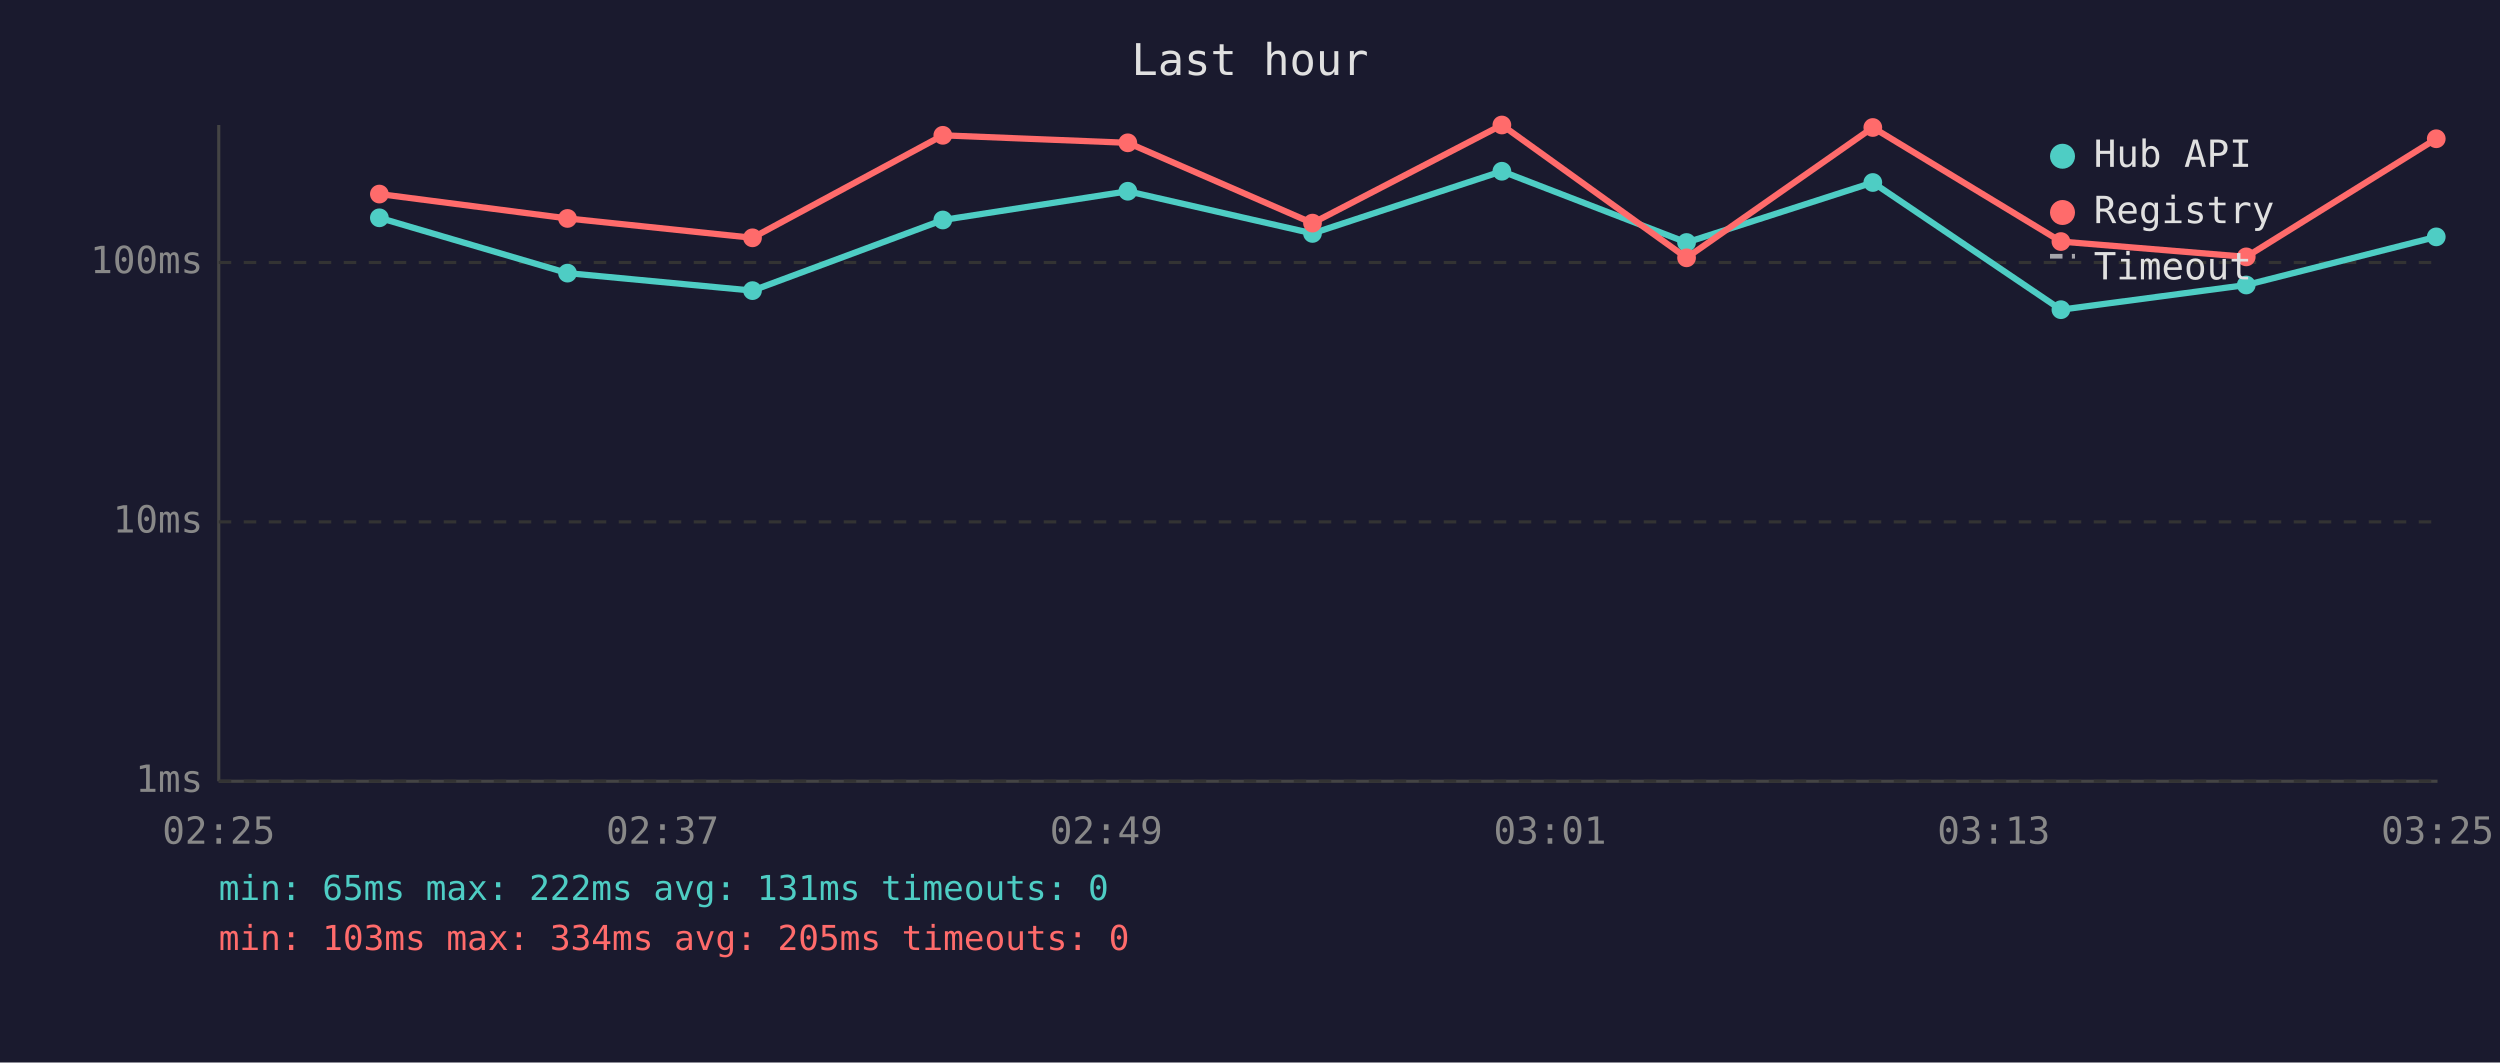
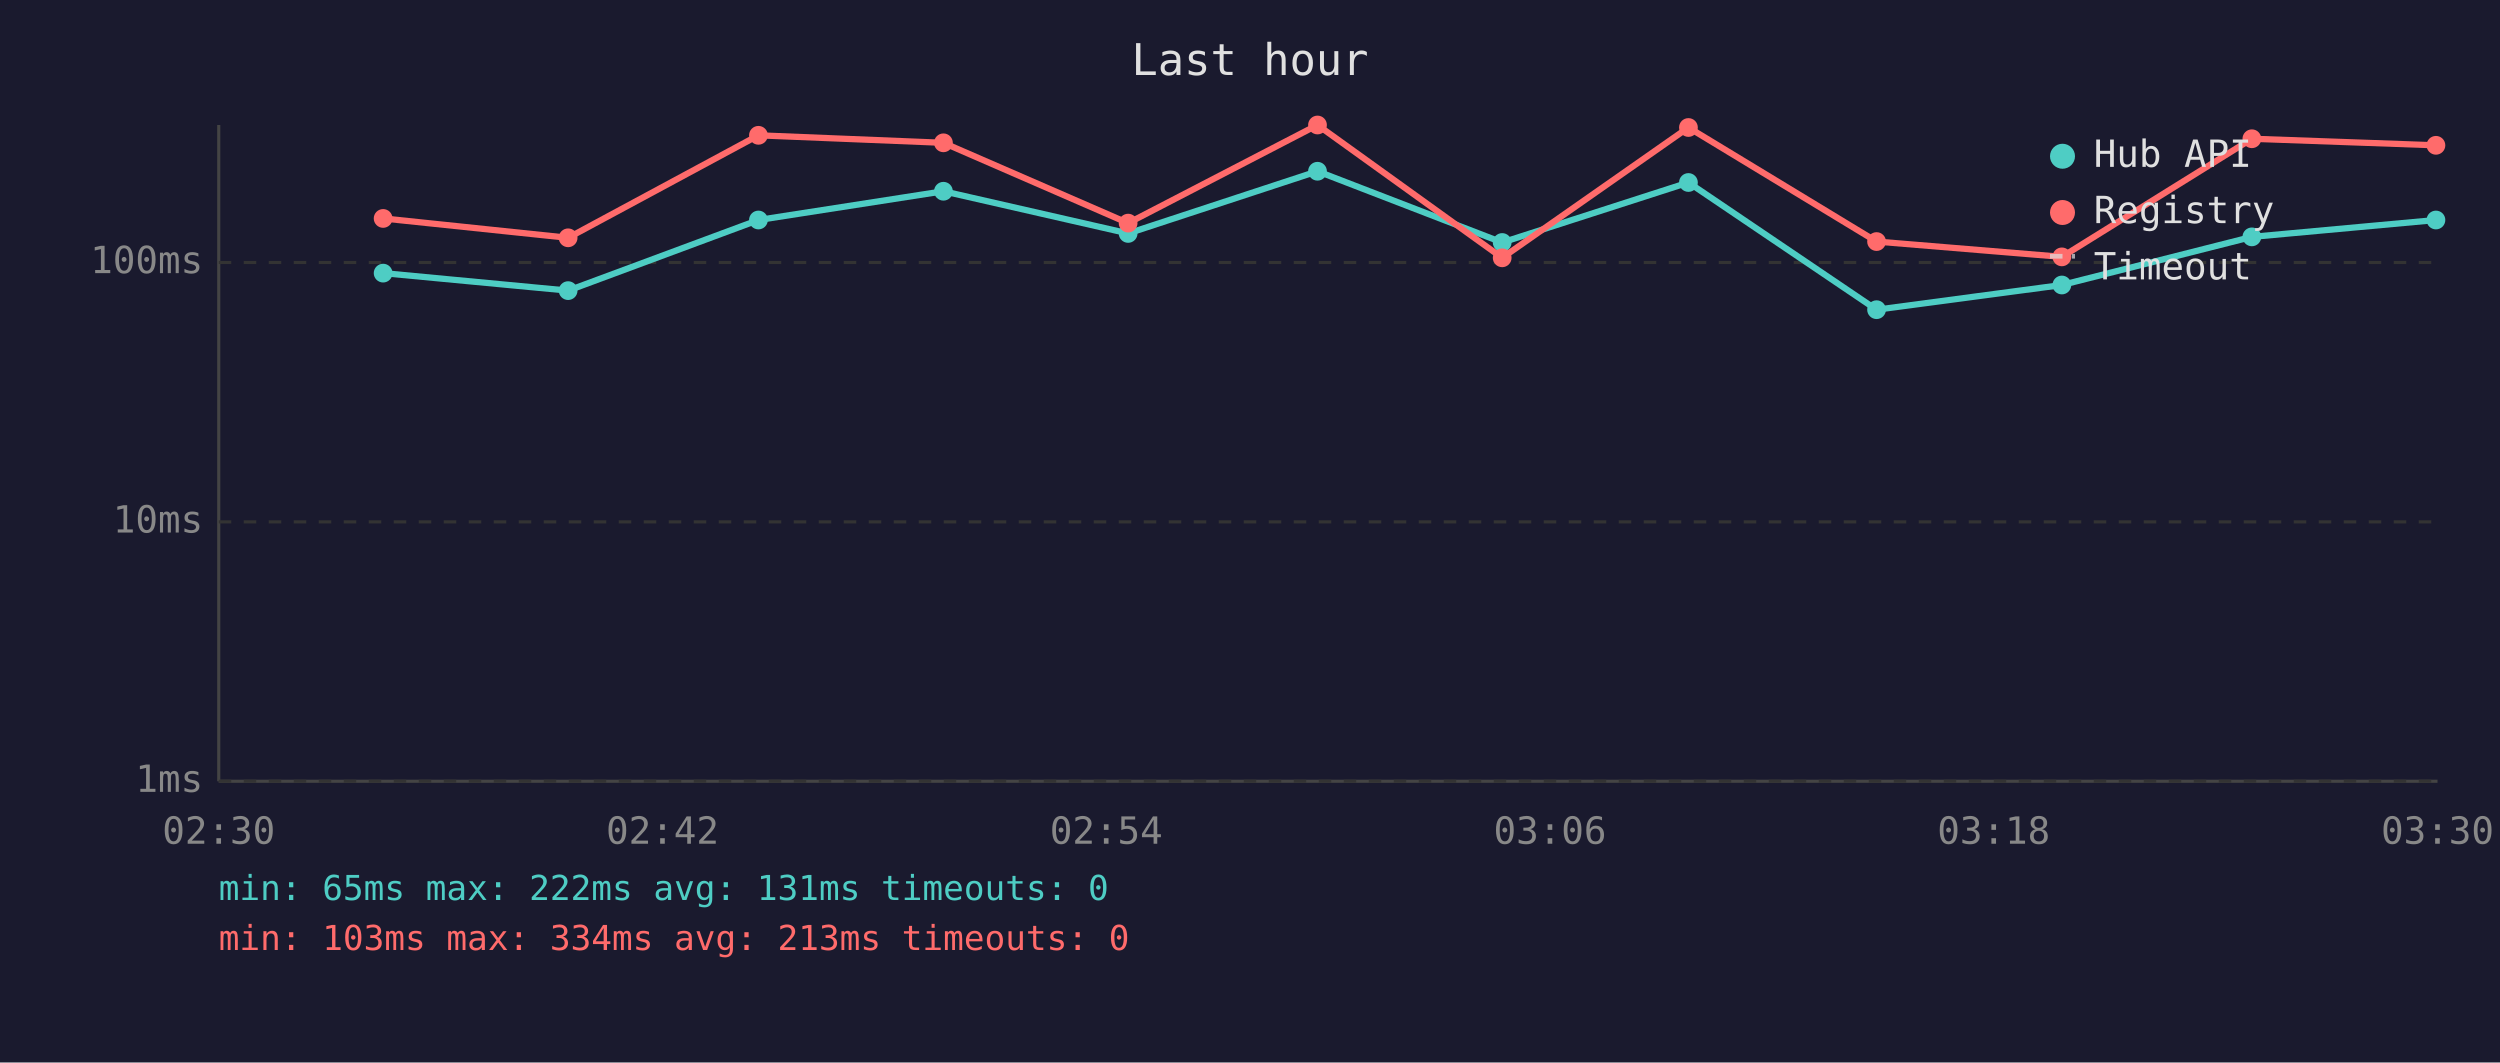
<svg xmlns="http://www.w3.org/2000/svg" viewBox="0 0 800 340" font-family="monospace" font-size="12">
  <rect width="800" height="340" fill="#1a1a2e" />
  <text x="400" y="24" fill="#e0e0e0" font-size="14" text-anchor="middle">Last hour</text>
  <line x1="70" y1="40" x2="70" y2="250" stroke="#444" stroke-width="1" />
  <line x1="70" y1="250" x2="780" y2="250" stroke="#444" stroke-width="1" />
  <line x1="70" y1="250" x2="780" y2="250" stroke="#333" stroke-width="1" stroke-dasharray="4" />
  <text x="65" y="250" fill="#888" text-anchor="end" dominant-baseline="middle">1ms</text>
  <line x1="70" y1="167" x2="780" y2="167" stroke="#333" stroke-width="1" stroke-dasharray="4" />
  <text x="65" y="167" fill="#888" text-anchor="end" dominant-baseline="middle">10ms</text>
  <line x1="70" y1="84" x2="780" y2="84" stroke="#333" stroke-width="1" stroke-dasharray="4" />
  <text x="65" y="84" fill="#888" text-anchor="end" dominant-baseline="middle">100ms</text>
-   <text x="70" y="270" fill="#888" text-anchor="middle">02:25</text>
-   <text x="212" y="270" fill="#888" text-anchor="middle">02:37</text>
-   <text x="354" y="270" fill="#888" text-anchor="middle">02:49</text>
-   <text x="496" y="270" fill="#888" text-anchor="middle">03:01</text>
-   <text x="638" y="270" fill="#888" text-anchor="middle">03:13</text>
-   <text x="780" y="270" fill="#888" text-anchor="middle">03:25</text>
-   <polyline points="121.4,69.7 181.6,87.4 240.8,93.0 301.7,70.4 360.9,61.2 420.0,74.7 480.6,54.8 539.7,77.6 599.3,58.4 659.5,99.1 718.8,91.2 779.6,75.8" fill="none" stroke="#4ecdc4" stroke-width="2" opacity="1" />
-   <circle cx="121.4" cy="69.7" r="3" fill="#4ecdc4" />
-   <circle cx="181.6" cy="87.4" r="3" fill="#4ecdc4" />
-   <circle cx="240.8" cy="93.0" r="3" fill="#4ecdc4" />
-   <circle cx="301.7" cy="70.4" r="3" fill="#4ecdc4" />
-   <circle cx="360.9" cy="61.2" r="3" fill="#4ecdc4" />
-   <circle cx="420.0" cy="74.7" r="3" fill="#4ecdc4" />
-   <circle cx="480.6" cy="54.8" r="3" fill="#4ecdc4" />
-   <circle cx="539.7" cy="77.6" r="3" fill="#4ecdc4" />
-   <circle cx="599.3" cy="58.4" r="3" fill="#4ecdc4" />
-   <circle cx="659.5" cy="99.1" r="3" fill="#4ecdc4" />
-   <circle cx="718.8" cy="91.2" r="3" fill="#4ecdc4" />
-   <circle cx="779.6" cy="75.8" r="3" fill="#4ecdc4" />
-   <polyline points="121.4,62.1 181.6,69.9 240.8,76.1 301.7,43.3 360.9,45.7 420.0,71.4 480.6,40.0 539.7,82.5 599.3,40.8 659.5,77.3 718.8,82.2 779.6,44.4" fill="none" stroke="#ff6b6b" stroke-width="2" opacity="1" />
-   <circle cx="121.4" cy="62.1" r="3" fill="#ff6b6b" />
-   <circle cx="181.6" cy="69.9" r="3" fill="#ff6b6b" />
-   <circle cx="240.8" cy="76.1" r="3" fill="#ff6b6b" />
-   <circle cx="301.7" cy="43.3" r="3" fill="#ff6b6b" />
-   <circle cx="360.9" cy="45.7" r="3" fill="#ff6b6b" />
-   <circle cx="420.0" cy="71.4" r="3" fill="#ff6b6b" />
-   <circle cx="480.6" cy="40.0" r="3" fill="#ff6b6b" />
-   <circle cx="539.7" cy="82.5" r="3" fill="#ff6b6b" />
-   <circle cx="599.3" cy="40.8" r="3" fill="#ff6b6b" />
-   <circle cx="659.5" cy="77.3" r="3" fill="#ff6b6b" />
-   <circle cx="718.8" cy="82.2" r="3" fill="#ff6b6b" />
-   <circle cx="779.6" cy="44.4" r="3" fill="#ff6b6b" />
+   <text x="70" y="270" fill="#888" text-anchor="middle">02:30</text>
+   <text x="212" y="270" fill="#888" text-anchor="middle">02:42</text>
+   <text x="354" y="270" fill="#888" text-anchor="middle">02:54</text>
+   <text x="496" y="270" fill="#888" text-anchor="middle">03:06</text>
+   <text x="638" y="270" fill="#888" text-anchor="middle">03:18</text>
+   <text x="780" y="270" fill="#888" text-anchor="middle">03:30</text>
+   <polyline points="122.6,87.4 181.8,93.0 242.7,70.4 301.9,61.2 361.0,74.7 421.6,54.8 480.7,77.6 540.3,58.4 600.5,99.1 659.8,91.2 720.6,75.8 779.5,70.4" fill="none" stroke="#4ecdc4" stroke-width="2" opacity="1" />
+   <circle cx="122.6" cy="87.4" r="3" fill="#4ecdc4" />
+   <circle cx="181.8" cy="93.0" r="3" fill="#4ecdc4" />
+   <circle cx="242.7" cy="70.4" r="3" fill="#4ecdc4" />
+   <circle cx="301.9" cy="61.2" r="3" fill="#4ecdc4" />
+   <circle cx="361.0" cy="74.7" r="3" fill="#4ecdc4" />
+   <circle cx="421.6" cy="54.8" r="3" fill="#4ecdc4" />
+   <circle cx="480.7" cy="77.6" r="3" fill="#4ecdc4" />
+   <circle cx="540.3" cy="58.4" r="3" fill="#4ecdc4" />
+   <circle cx="600.5" cy="99.1" r="3" fill="#4ecdc4" />
+   <circle cx="659.8" cy="91.2" r="3" fill="#4ecdc4" />
+   <circle cx="720.6" cy="75.8" r="3" fill="#4ecdc4" />
+   <circle cx="779.5" cy="70.4" r="3" fill="#4ecdc4" />
+   <polyline points="122.6,69.9 181.8,76.1 242.7,43.3 301.9,45.7 361.0,71.4 421.6,40.0 480.7,82.5 540.3,40.8 600.5,77.3 659.8,82.2 720.6,44.4 779.5,46.5" fill="none" stroke="#ff6b6b" stroke-width="2" opacity="1" />
+   <circle cx="122.6" cy="69.9" r="3" fill="#ff6b6b" />
+   <circle cx="181.8" cy="76.1" r="3" fill="#ff6b6b" />
+   <circle cx="242.7" cy="43.3" r="3" fill="#ff6b6b" />
+   <circle cx="301.9" cy="45.7" r="3" fill="#ff6b6b" />
+   <circle cx="361.0" cy="71.4" r="3" fill="#ff6b6b" />
+   <circle cx="421.6" cy="40.0" r="3" fill="#ff6b6b" />
+   <circle cx="480.7" cy="82.5" r="3" fill="#ff6b6b" />
+   <circle cx="540.3" cy="40.8" r="3" fill="#ff6b6b" />
+   <circle cx="600.5" cy="77.3" r="3" fill="#ff6b6b" />
+   <circle cx="659.8" cy="82.2" r="3" fill="#ff6b6b" />
+   <circle cx="720.6" cy="44.4" r="3" fill="#ff6b6b" />
+   <circle cx="779.5" cy="46.5" r="3" fill="#ff6b6b" />
  <circle cx="660" cy="50" r="4" fill="#4ecdc4" />
  <text x="670" y="50" fill="#e0e0e0" dominant-baseline="middle">Hub API</text>
  <circle cx="660" cy="68" r="4" fill="#ff6b6b" />
  <text x="670" y="68" fill="#e0e0e0" dominant-baseline="middle">Registry</text>
  <line x1="656" y1="82" x2="664" y2="82" stroke="#e0e0e0" stroke-width="1.5" stroke-dasharray="4,3" opacity="0.7" />
  <text x="670" y="86" fill="#e0e0e0" dominant-baseline="middle">Timeout</text>
  <text x="70" y="288" fill="#4ecdc4" font-size="11">min: 65ms  max: 222ms  avg: 131ms  timeouts: 0</text>
-   <text x="70" y="304" fill="#ff6b6b" font-size="11">min: 103ms  max: 334ms  avg: 205ms  timeouts: 0</text>
+   <text x="70" y="304" fill="#ff6b6b" font-size="11">min: 103ms  max: 334ms  avg: 213ms  timeouts: 0</text>
</svg>
